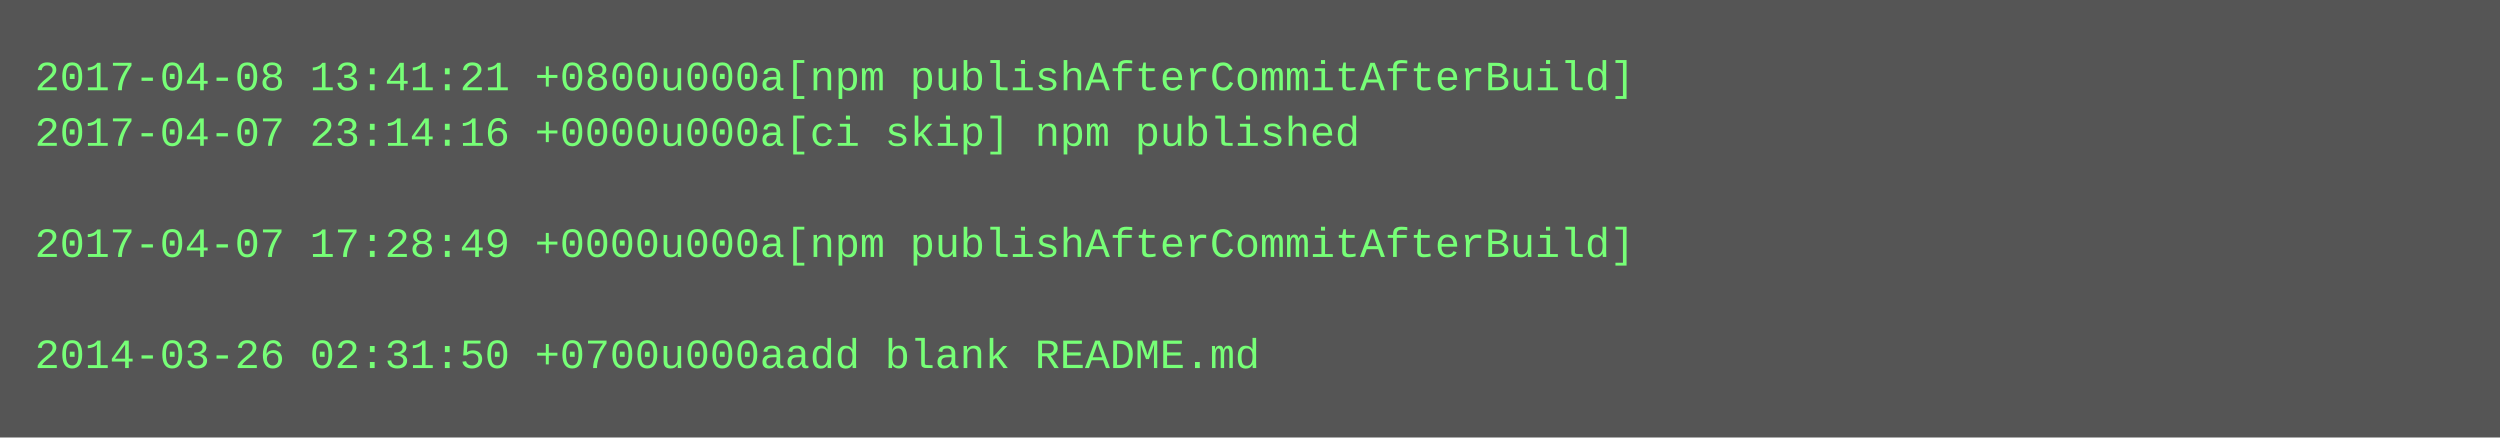
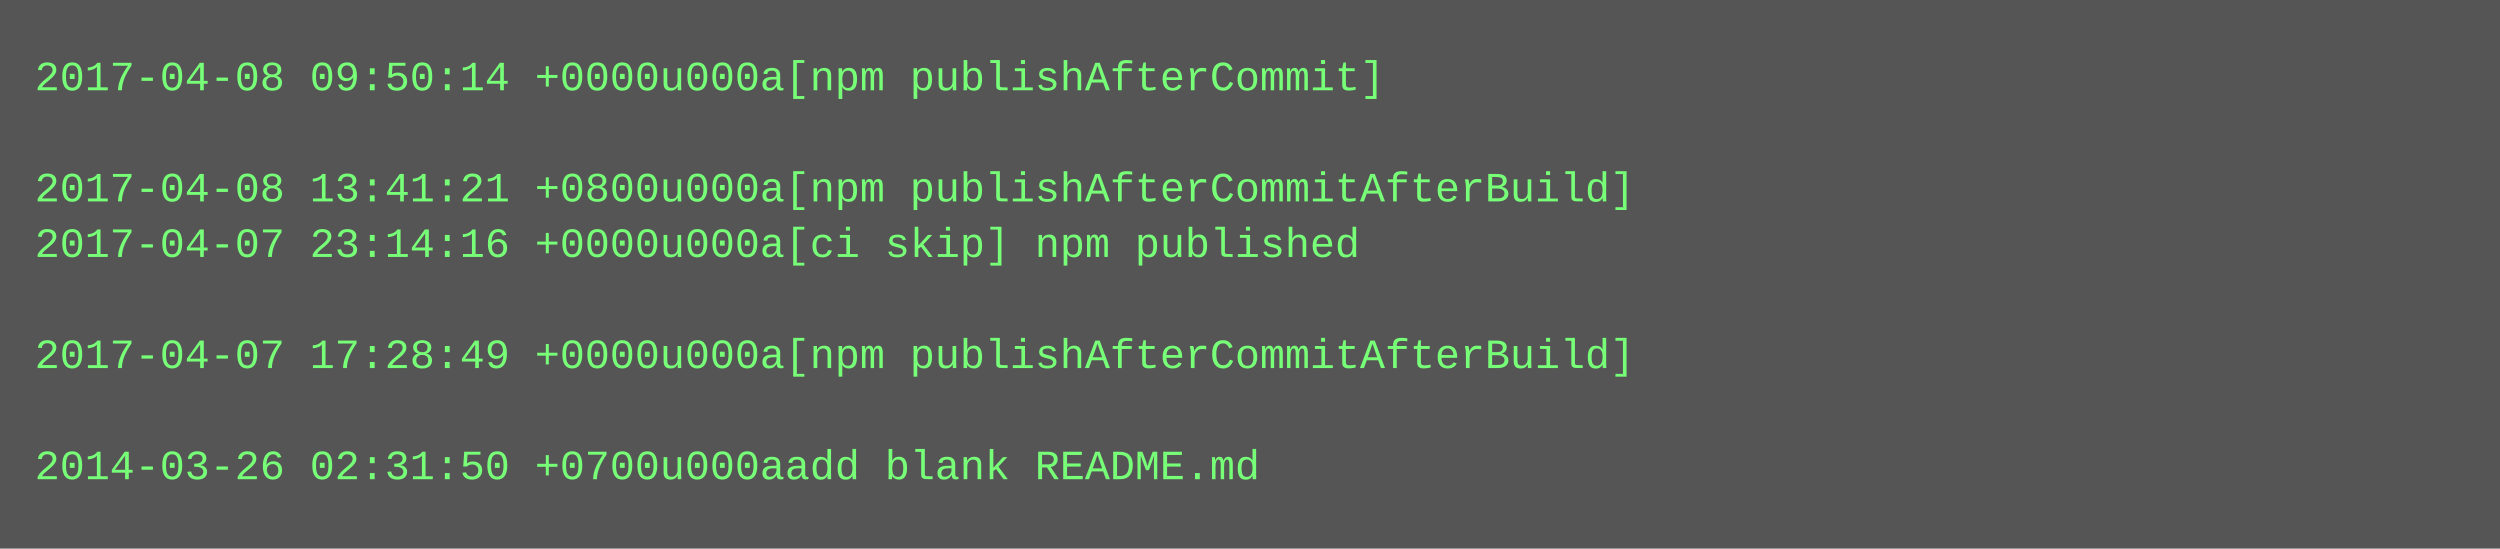
- <svg xmlns="http://www.w3.org/2000/svg" height="126" width="720">
-   <rect height="126" fill="#555" width="720" />
+ <svg xmlns="http://www.w3.org/2000/svg" height="158" width="720">
+   <rect height="158" fill="#555" width="720" />
  <text fill="#7f7" font-family="Courier New" font-size="12" xml:space="preserve">
-     <tspan x="10" y="26">2017-04-08 13:41:21 +0800u000a[npm publishAfterCommitAfterBuild]</tspan>
-     <tspan x="10" y="42">2017-04-07 23:14:16 +0000u000a[ci skip] npm published</tspan>
-     <tspan x="10" y="58" />
-     <tspan x="10" y="74">2017-04-07 17:28:49 +0000u000a[npm publishAfterCommitAfterBuild]</tspan>
+     <tspan x="10" y="26">2017-04-08 09:50:14 +0000u000a[npm publishAfterCommit]</tspan>
+     <tspan x="10" y="42" />
+     <tspan x="10" y="58">2017-04-08 13:41:21 +0800u000a[npm publishAfterCommitAfterBuild]</tspan>
+     <tspan x="10" y="74">2017-04-07 23:14:16 +0000u000a[ci skip] npm published</tspan>
    <tspan x="10" y="90" />
-     <tspan x="10" y="106">2014-03-26 02:31:50 +0700u000aadd blank README.md</tspan>
+     <tspan x="10" y="106">2017-04-07 17:28:49 +0000u000a[npm publishAfterCommitAfterBuild]</tspan>
+     <tspan x="10" y="122" />
+     <tspan x="10" y="138">2014-03-26 02:31:50 +0700u000aadd blank README.md</tspan>
  </text>
</svg>
